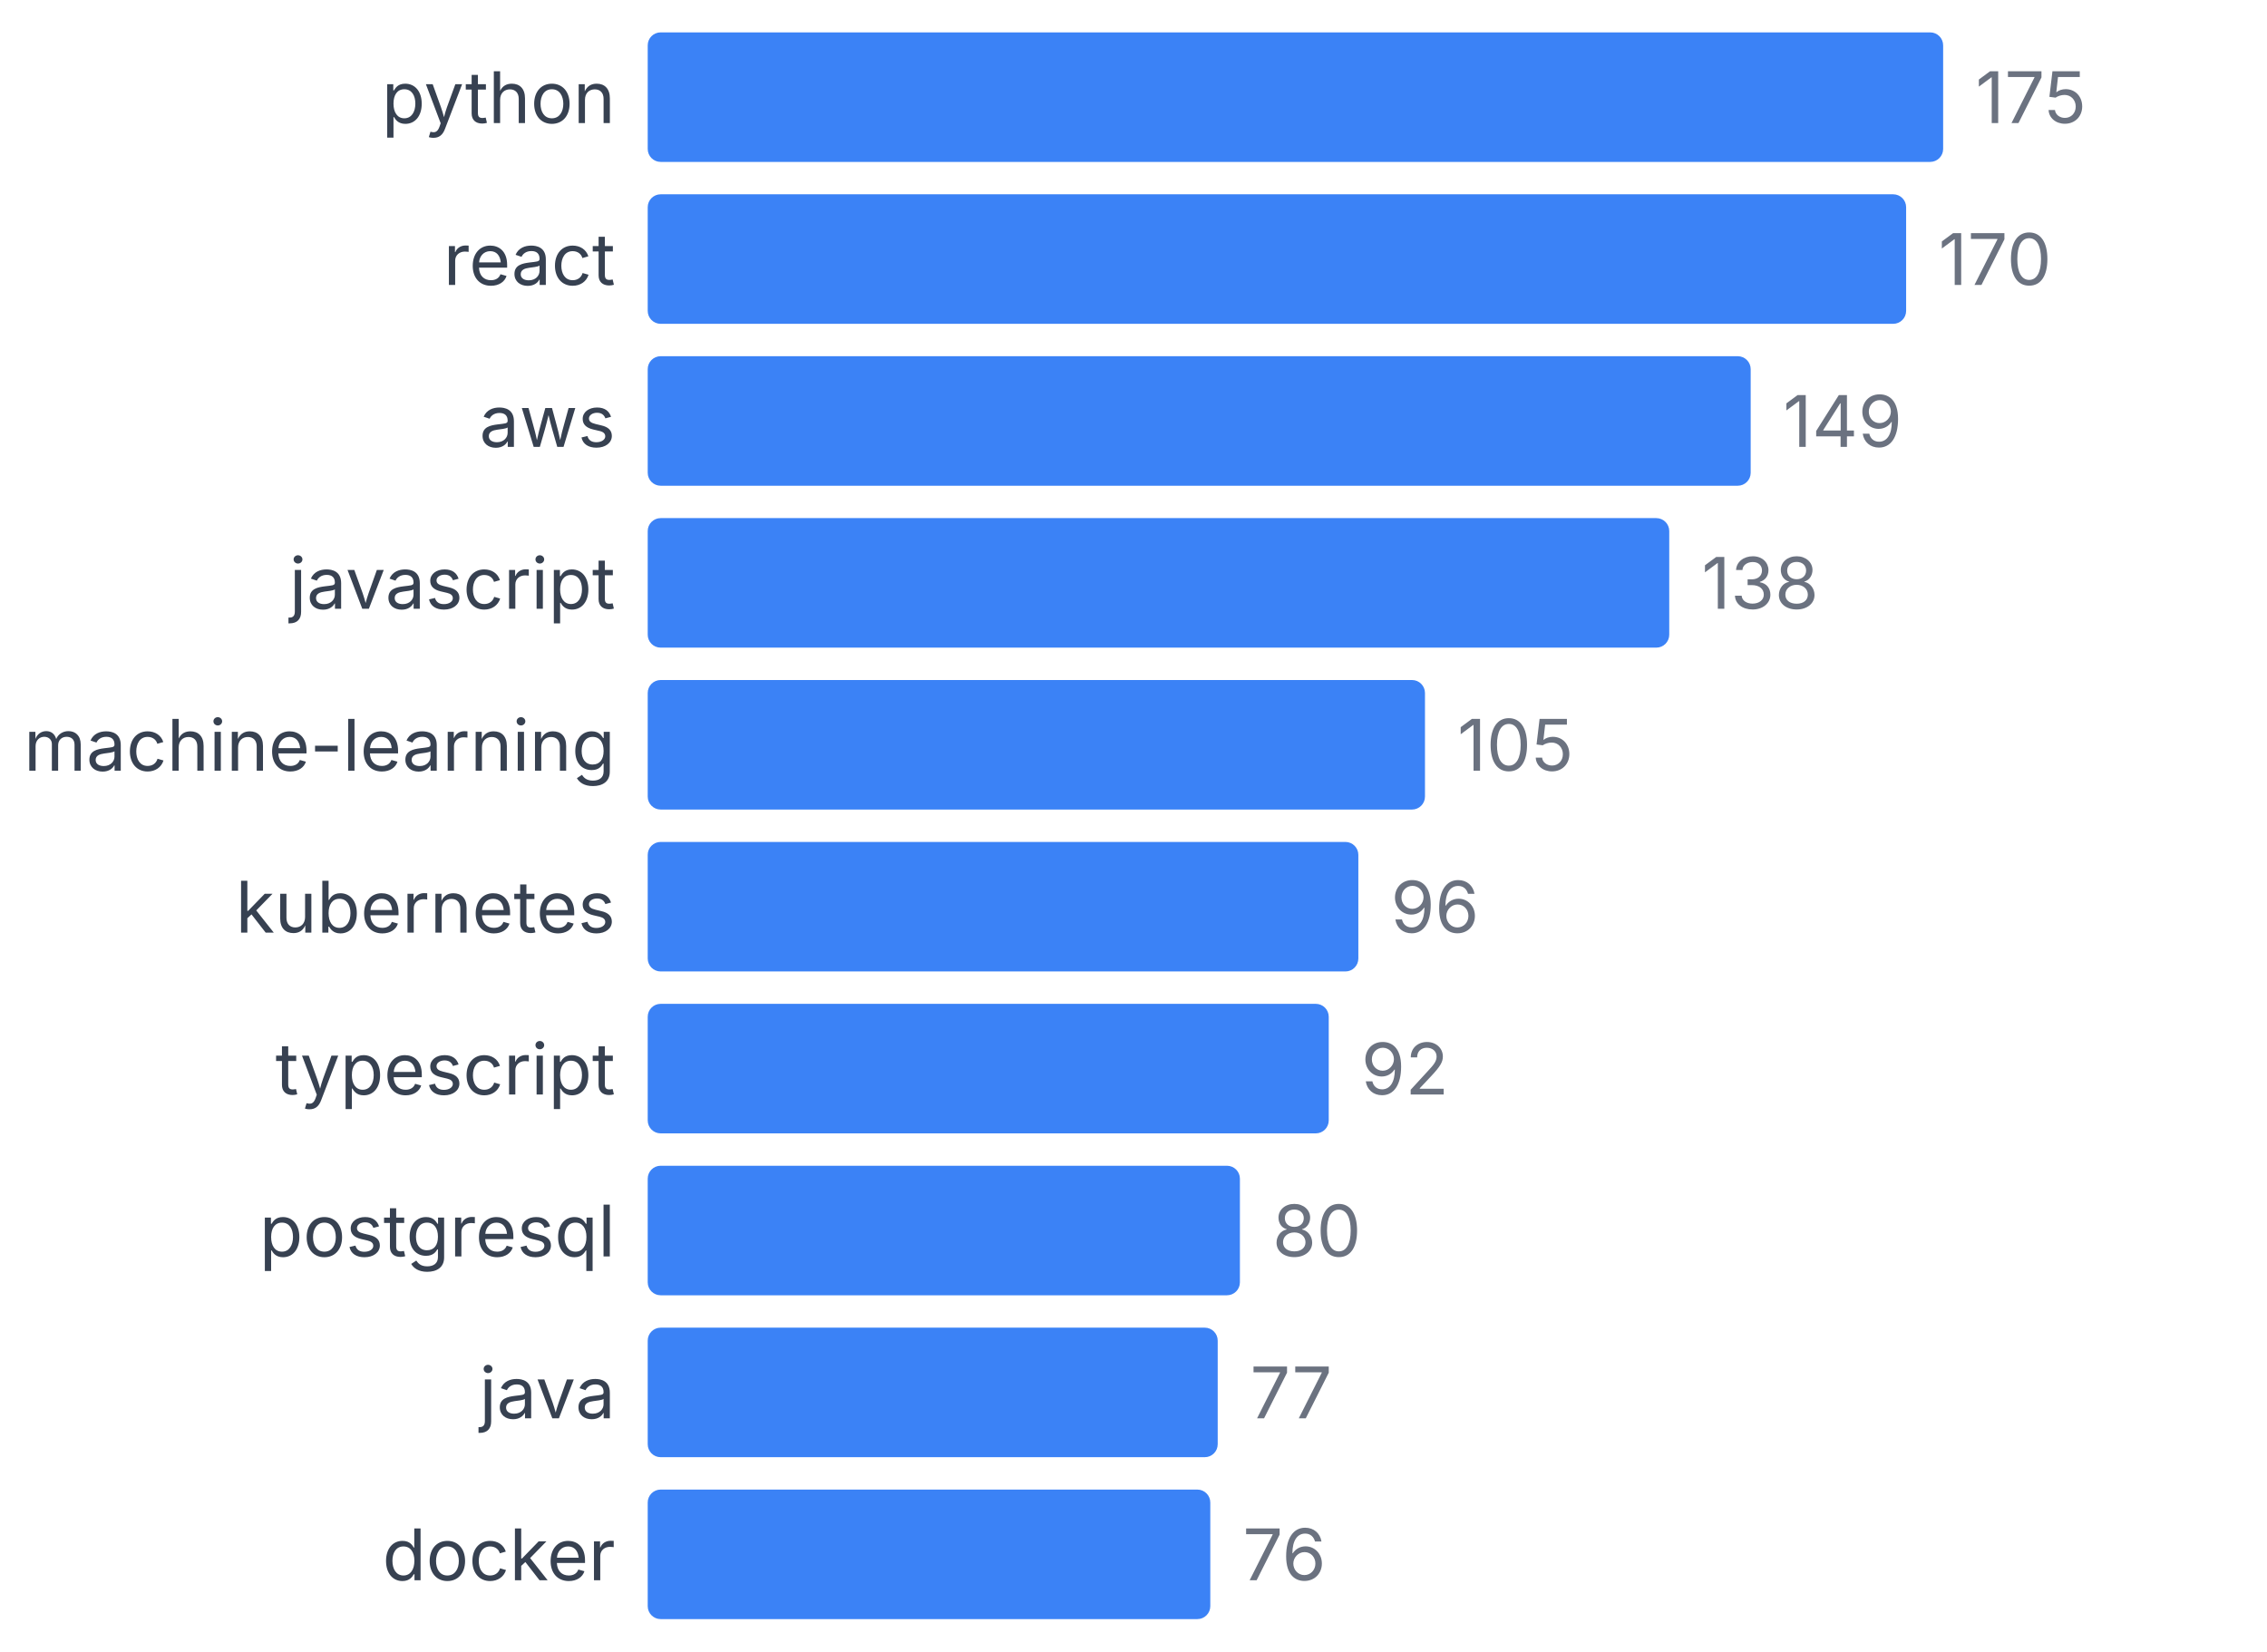
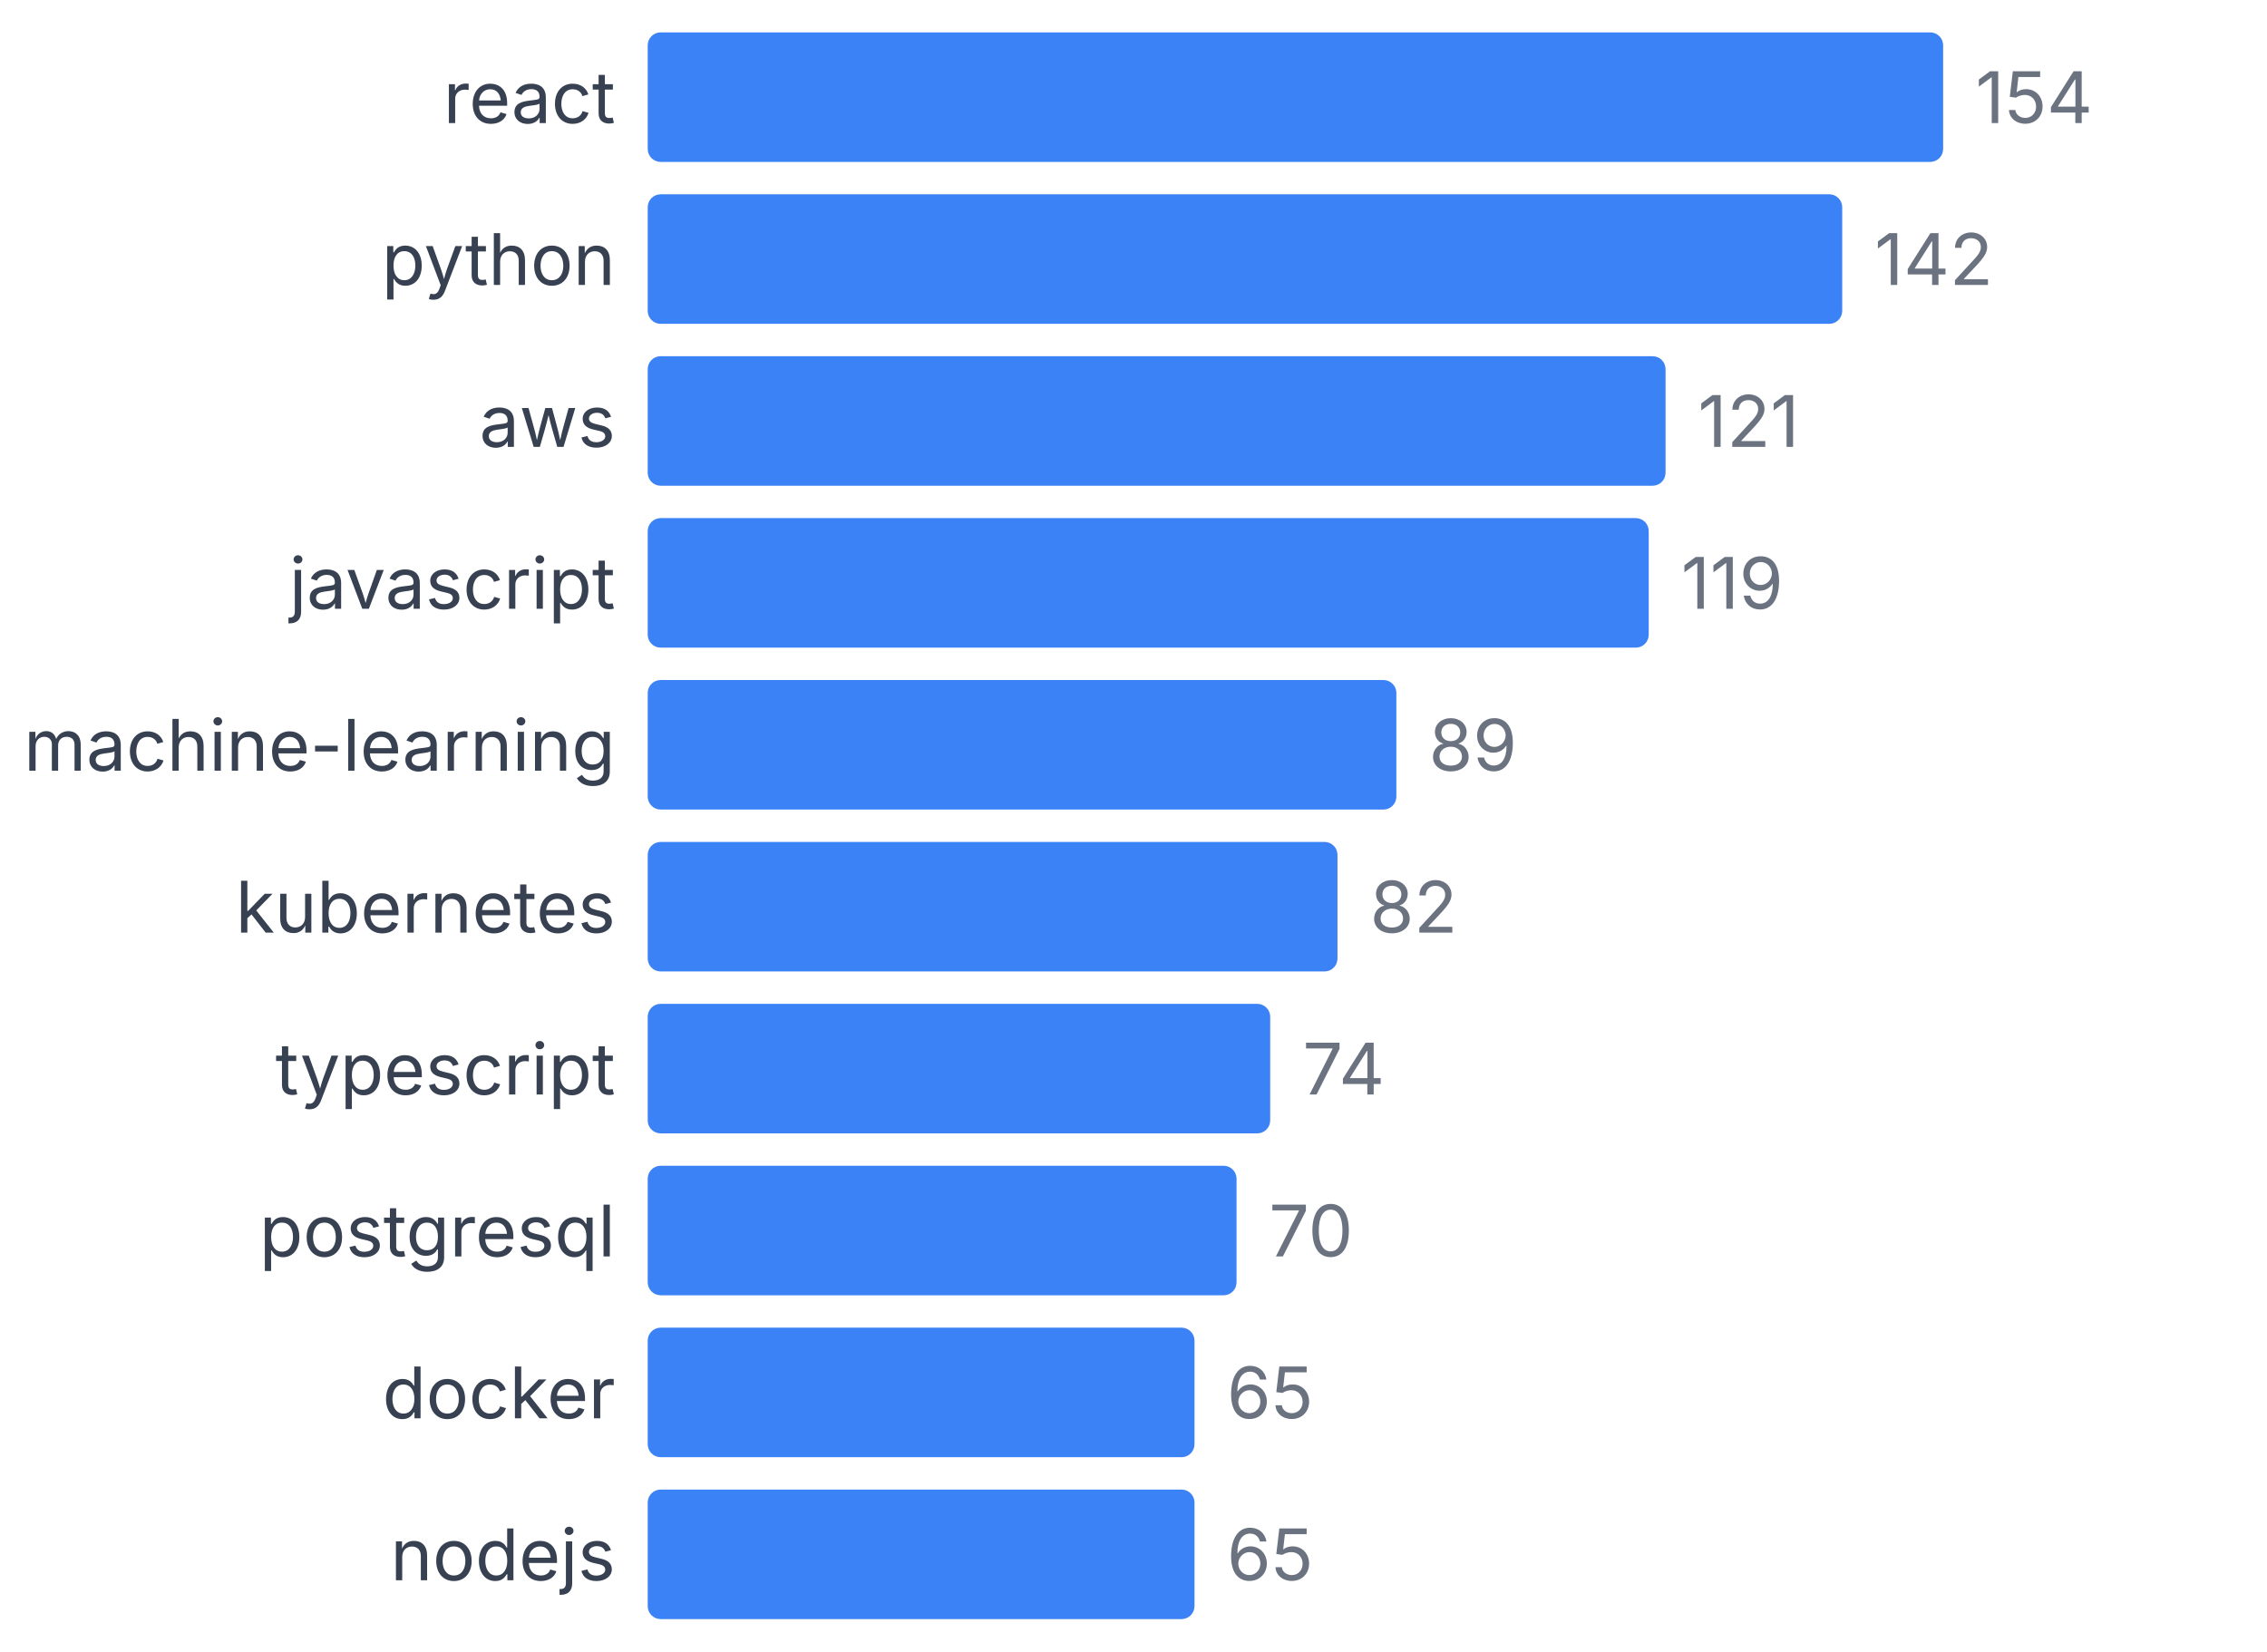
<svg xmlns="http://www.w3.org/2000/svg" width="350" height="255" viewBox="0 0 350 255">
  <style>
    text { font-family: system-ui, -apple-system, sans-serif; }
  </style>
-   <text x="95" y="19" text-anchor="end" font-size="11" fill="#374151">python</text>
+   <text x="95" y="19" text-anchor="end" font-size="11" fill="#374151">react</text>
  <rect x="100" y="5" width="200" height="20" fill="#3b82f6" rx="2" />
-   <text x="305" y="19" font-size="11" fill="#6b7280">175</text>
-   <text x="95" y="44" text-anchor="end" font-size="11" fill="#374151">react</text>
-   <rect x="100" y="30" width="194.286" height="20" fill="#3b82f6" rx="2" />
-   <text x="299.286" y="44" font-size="11" fill="#6b7280">170</text>
+   <text x="305" y="19" font-size="11" fill="#6b7280">154</text>
+   <text x="95" y="44" text-anchor="end" font-size="11" fill="#374151">python</text>
+   <rect x="100" y="30" width="184.416" height="20" fill="#3b82f6" rx="2" />
+   <text x="289.416" y="44" font-size="11" fill="#6b7280">142</text>
  <text x="95" y="69" text-anchor="end" font-size="11" fill="#374151">aws</text>
-   <rect x="100" y="55" width="170.286" height="20" fill="#3b82f6" rx="2" />
-   <text x="275.286" y="69" font-size="11" fill="#6b7280">149</text>
+   <rect x="100" y="55" width="157.143" height="20" fill="#3b82f6" rx="2" />
+   <text x="262.143" y="69" font-size="11" fill="#6b7280">121</text>
  <text x="95" y="94" text-anchor="end" font-size="11" fill="#374151">javascript</text>
-   <rect x="100" y="80" width="157.714" height="20" fill="#3b82f6" rx="2" />
-   <text x="262.714" y="94" font-size="11" fill="#6b7280">138</text>
+   <rect x="100" y="80" width="154.545" height="20" fill="#3b82f6" rx="2" />
+   <text x="259.545" y="94" font-size="11" fill="#6b7280">119</text>
  <text x="95" y="119" text-anchor="end" font-size="11" fill="#374151">machine-learning</text>
-   <rect x="100" y="105" width="120" height="20" fill="#3b82f6" rx="2" />
-   <text x="225" y="119" font-size="11" fill="#6b7280">105</text>
+   <rect x="100" y="105" width="115.584" height="20" fill="#3b82f6" rx="2" />
+   <text x="220.584" y="119" font-size="11" fill="#6b7280">89</text>
  <text x="95" y="144" text-anchor="end" font-size="11" fill="#374151">kubernetes</text>
-   <rect x="100" y="130" width="109.714" height="20" fill="#3b82f6" rx="2" />
-   <text x="214.714" y="144" font-size="11" fill="#6b7280">96</text>
+   <rect x="100" y="130" width="106.494" height="20" fill="#3b82f6" rx="2" />
+   <text x="211.494" y="144" font-size="11" fill="#6b7280">82</text>
  <text x="95" y="169" text-anchor="end" font-size="11" fill="#374151">typescript</text>
-   <rect x="100" y="155" width="105.143" height="20" fill="#3b82f6" rx="2" />
-   <text x="210.143" y="169" font-size="11" fill="#6b7280">92</text>
+   <rect x="100" y="155" width="96.104" height="20" fill="#3b82f6" rx="2" />
+   <text x="201.104" y="169" font-size="11" fill="#6b7280">74</text>
  <text x="95" y="194" text-anchor="end" font-size="11" fill="#374151">postgresql</text>
-   <rect x="100" y="180" width="91.429" height="20" fill="#3b82f6" rx="2" />
-   <text x="196.429" y="194" font-size="11" fill="#6b7280">80</text>
-   <text x="95" y="219" text-anchor="end" font-size="11" fill="#374151">java</text>
-   <rect x="100" y="205" width="88" height="20" fill="#3b82f6" rx="2" />
-   <text x="193" y="219" font-size="11" fill="#6b7280">77</text>
-   <text x="95" y="244" text-anchor="end" font-size="11" fill="#374151">docker</text>
-   <rect x="100" y="230" width="86.857" height="20" fill="#3b82f6" rx="2" />
-   <text x="191.857" y="244" font-size="11" fill="#6b7280">76</text>
+   <rect x="100" y="180" width="90.909" height="20" fill="#3b82f6" rx="2" />
+   <text x="195.909" y="194" font-size="11" fill="#6b7280">70</text>
+   <text x="95" y="219" text-anchor="end" font-size="11" fill="#374151">docker</text>
+   <rect x="100" y="205" width="84.416" height="20" fill="#3b82f6" rx="2" />
+   <text x="189.416" y="219" font-size="11" fill="#6b7280">65</text>
+   <text x="95" y="244" text-anchor="end" font-size="11" fill="#374151">nodejs</text>
+   <rect x="100" y="230" width="84.416" height="20" fill="#3b82f6" rx="2" />
+   <text x="189.416" y="244" font-size="11" fill="#6b7280">65</text>
</svg>
